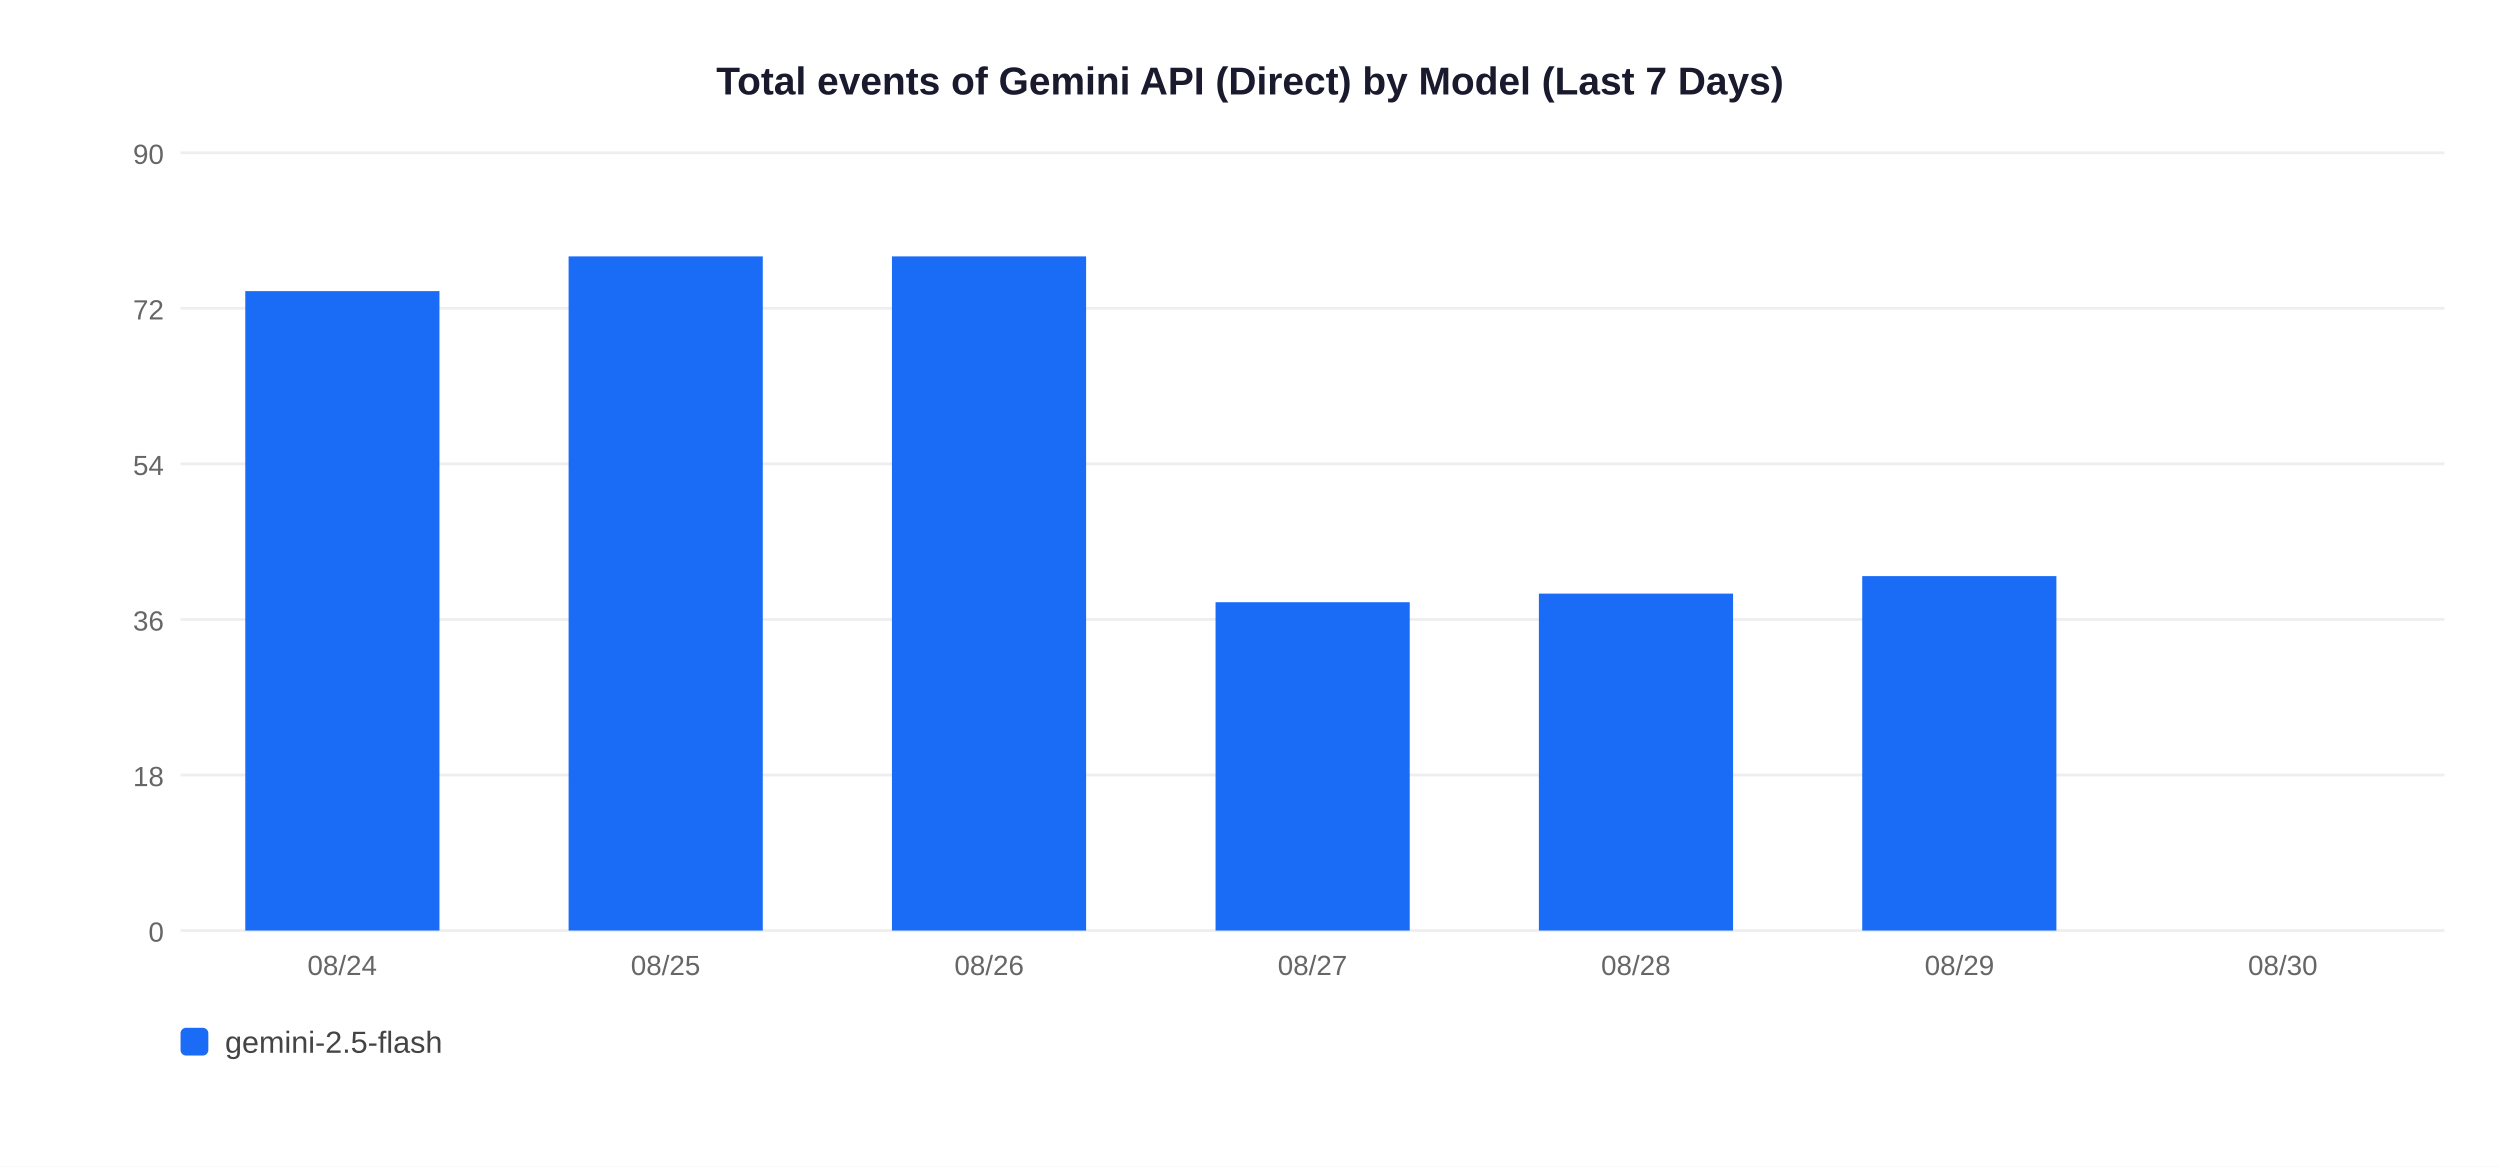
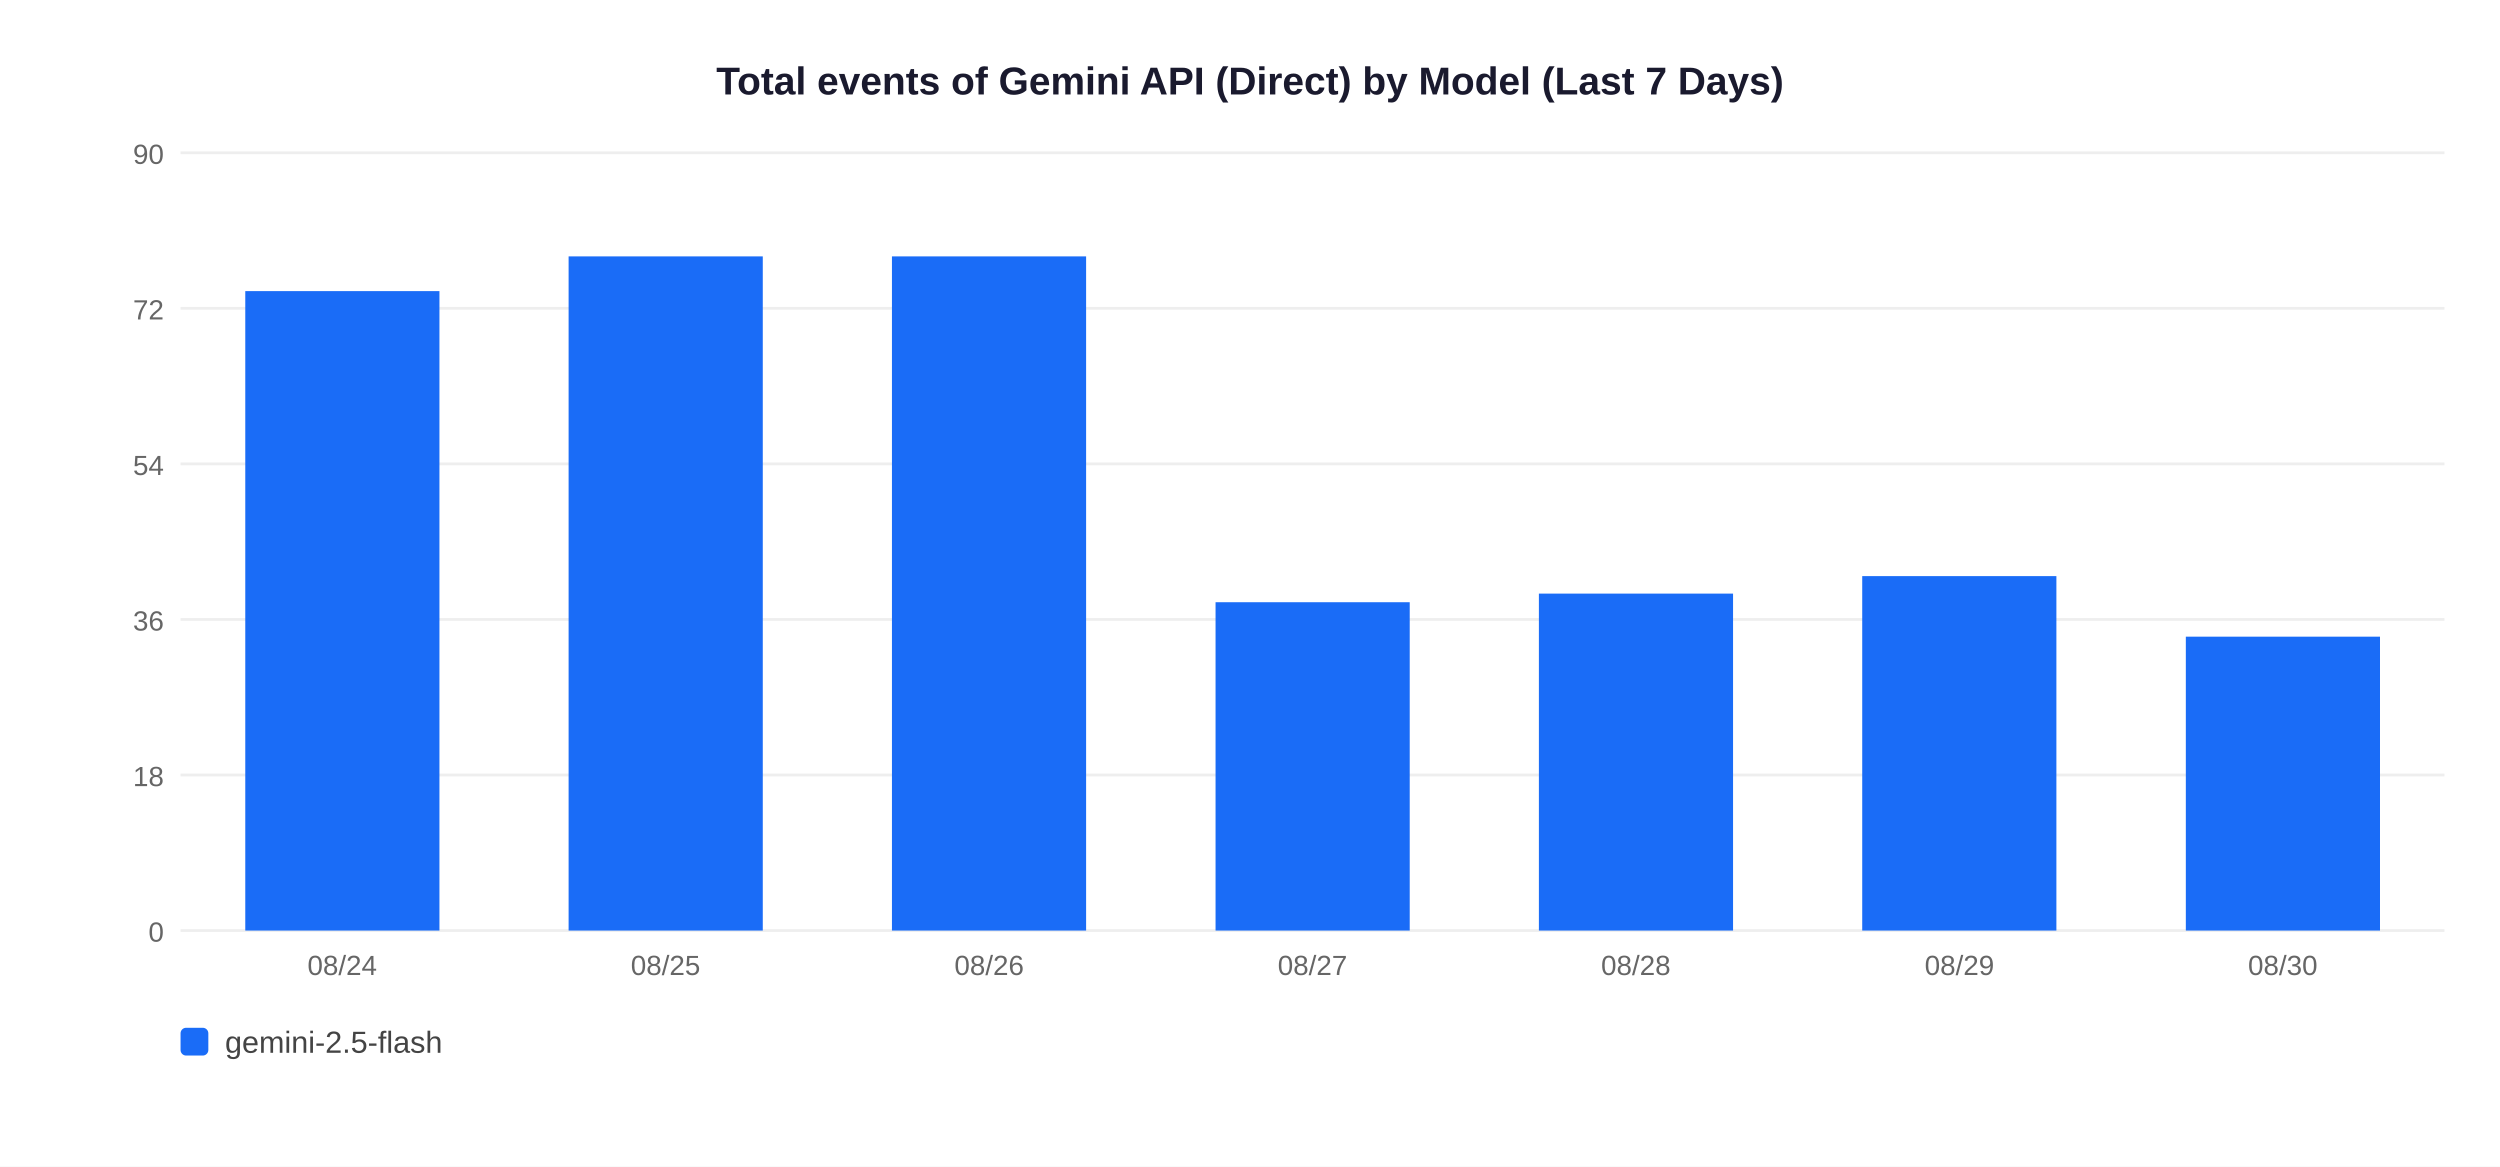
<svg xmlns="http://www.w3.org/2000/svg" width="900" height="420">
  <rect width="900" height="420" fill="white" />
  <text x="450" y="34" text-anchor="middle" font-size="14" font-weight="bold" font-family="Arial,sans-serif" fill="#1a1a2e">Total events of Gemini API (Direct) by Model (Last 7 Days)</text>
  <line x1="65" y1="335" x2="880" y2="335" stroke="#EEEEEE" stroke-width="1" />
  <text x="59" y="339" text-anchor="end" font-size="10" font-family="Arial,sans-serif" fill="#666">0</text>
  <line x1="65" y1="279" x2="880" y2="279" stroke="#EEEEEE" stroke-width="1" />
  <text x="59" y="283" text-anchor="end" font-size="10" font-family="Arial,sans-serif" fill="#666">18</text>
  <line x1="65" y1="223" x2="880" y2="223" stroke="#EEEEEE" stroke-width="1" />
  <text x="59" y="227" text-anchor="end" font-size="10" font-family="Arial,sans-serif" fill="#666">36</text>
  <line x1="65" y1="167" x2="880" y2="167" stroke="#EEEEEE" stroke-width="1" />
  <text x="59" y="171" text-anchor="end" font-size="10" font-family="Arial,sans-serif" fill="#666">54</text>
  <line x1="65" y1="111" x2="880" y2="111" stroke="#EEEEEE" stroke-width="1" />
  <text x="59" y="115" text-anchor="end" font-size="10" font-family="Arial,sans-serif" fill="#666">72</text>
  <line x1="65" y1="55" x2="880" y2="55" stroke="#EEEEEE" stroke-width="1" />
  <text x="59" y="59" text-anchor="end" font-size="10" font-family="Arial,sans-serif" fill="#666">90</text>
  <rect x="88.3" y="104.8" width="69.9" height="230.2" fill="#1A6CF7" />
  <text x="123.2" y="351" text-anchor="middle" font-size="10" font-family="Arial,sans-serif" fill="#666">08/24</text>
  <rect x="204.7" y="92.3" width="69.9" height="242.7" fill="#1A6CF7" />
  <text x="239.6" y="351" text-anchor="middle" font-size="10" font-family="Arial,sans-serif" fill="#666">08/25</text>
  <rect x="321.1" y="92.3" width="69.9" height="242.7" fill="#1A6CF7" />
  <text x="356.1" y="351" text-anchor="middle" font-size="10" font-family="Arial,sans-serif" fill="#666">08/26</text>
  <rect x="437.6" y="216.8" width="69.9" height="118.2" fill="#1A6CF7" />
  <text x="472.5" y="351" text-anchor="middle" font-size="10" font-family="Arial,sans-serif" fill="#666">08/27</text>
  <rect x="554.0" y="213.7" width="69.9" height="121.3" fill="#1A6CF7" />
  <text x="588.9" y="351" text-anchor="middle" font-size="10" font-family="Arial,sans-serif" fill="#666">08/28</text>
  <rect x="670.4" y="207.4" width="69.9" height="127.6" fill="#1A6CF7" />
  <text x="705.4" y="351" text-anchor="middle" font-size="10" font-family="Arial,sans-serif" fill="#666">08/29</text>
+   <rect x="786.9" y="229.2" width="69.9" height="105.8" fill="#1A6CF7" />
  <text x="821.8" y="351" text-anchor="middle" font-size="10" font-family="Arial,sans-serif" fill="#666">08/30</text>
  <rect x="65" y="370" width="10" height="10" rx="2" fill="#1A6CF7" />
  <text x="81" y="379" font-size="11" font-family="Arial,sans-serif" fill="#444">gemini-2.5-flash</text>
</svg>
